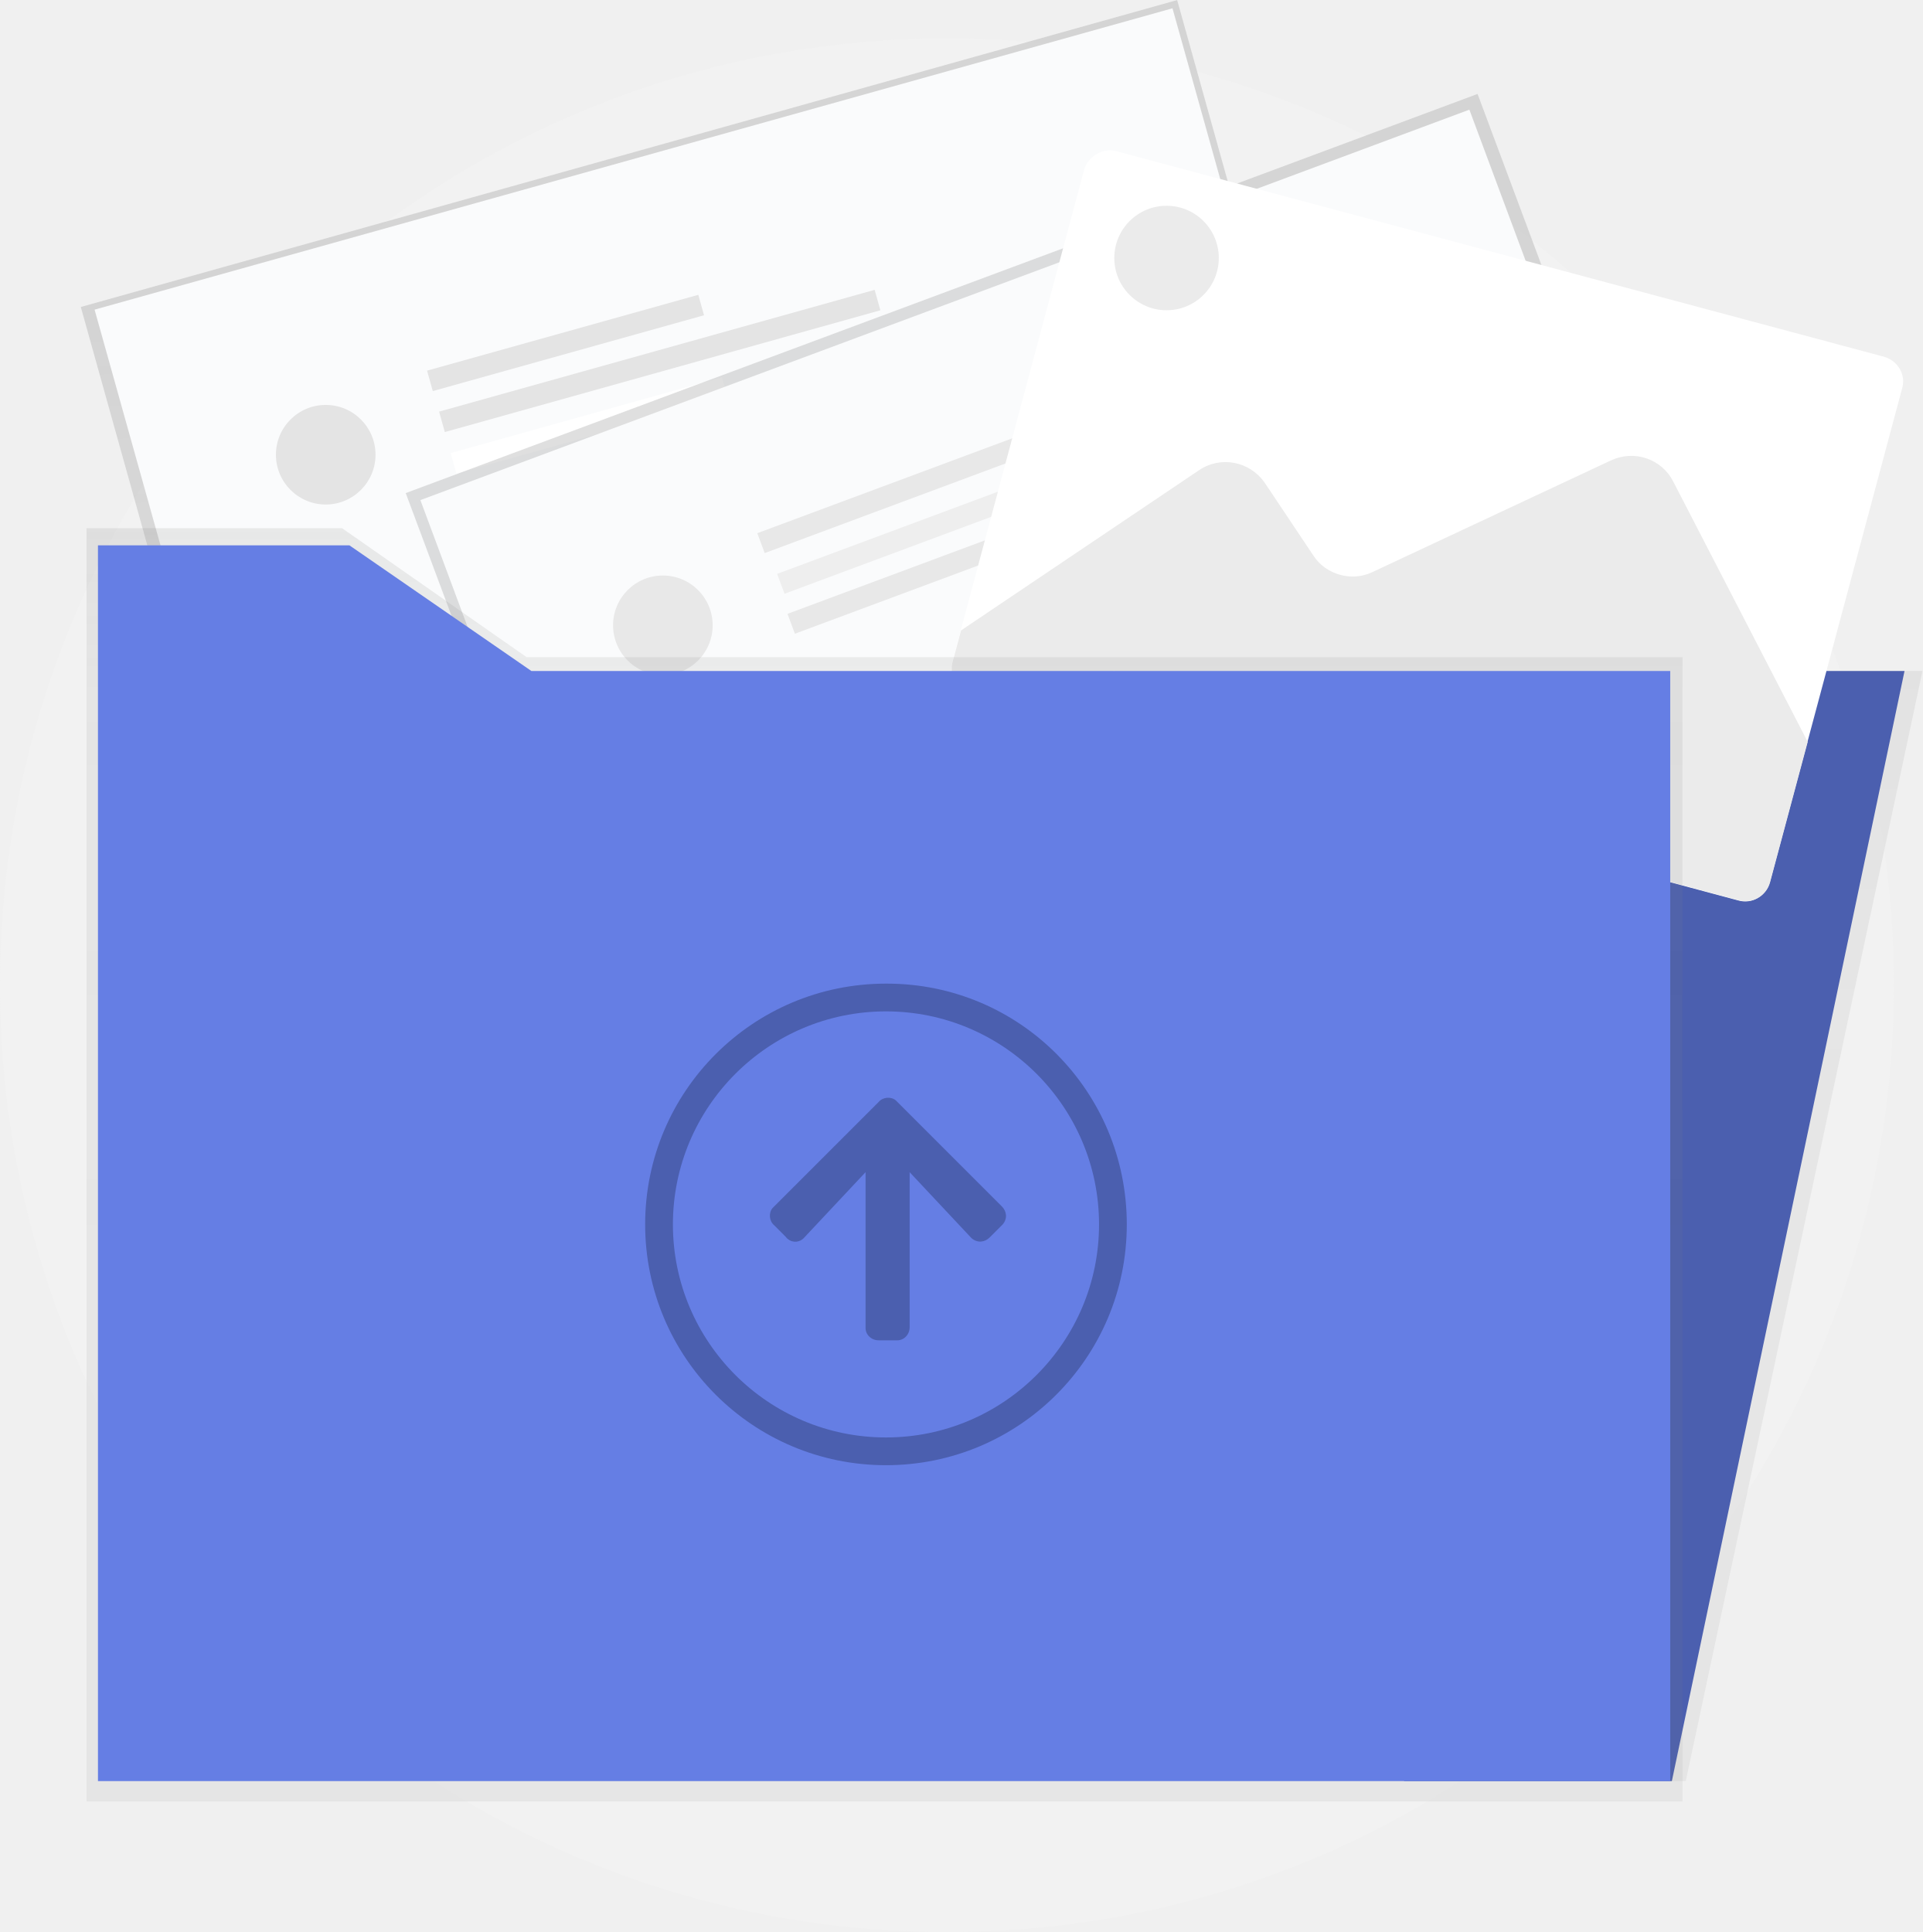
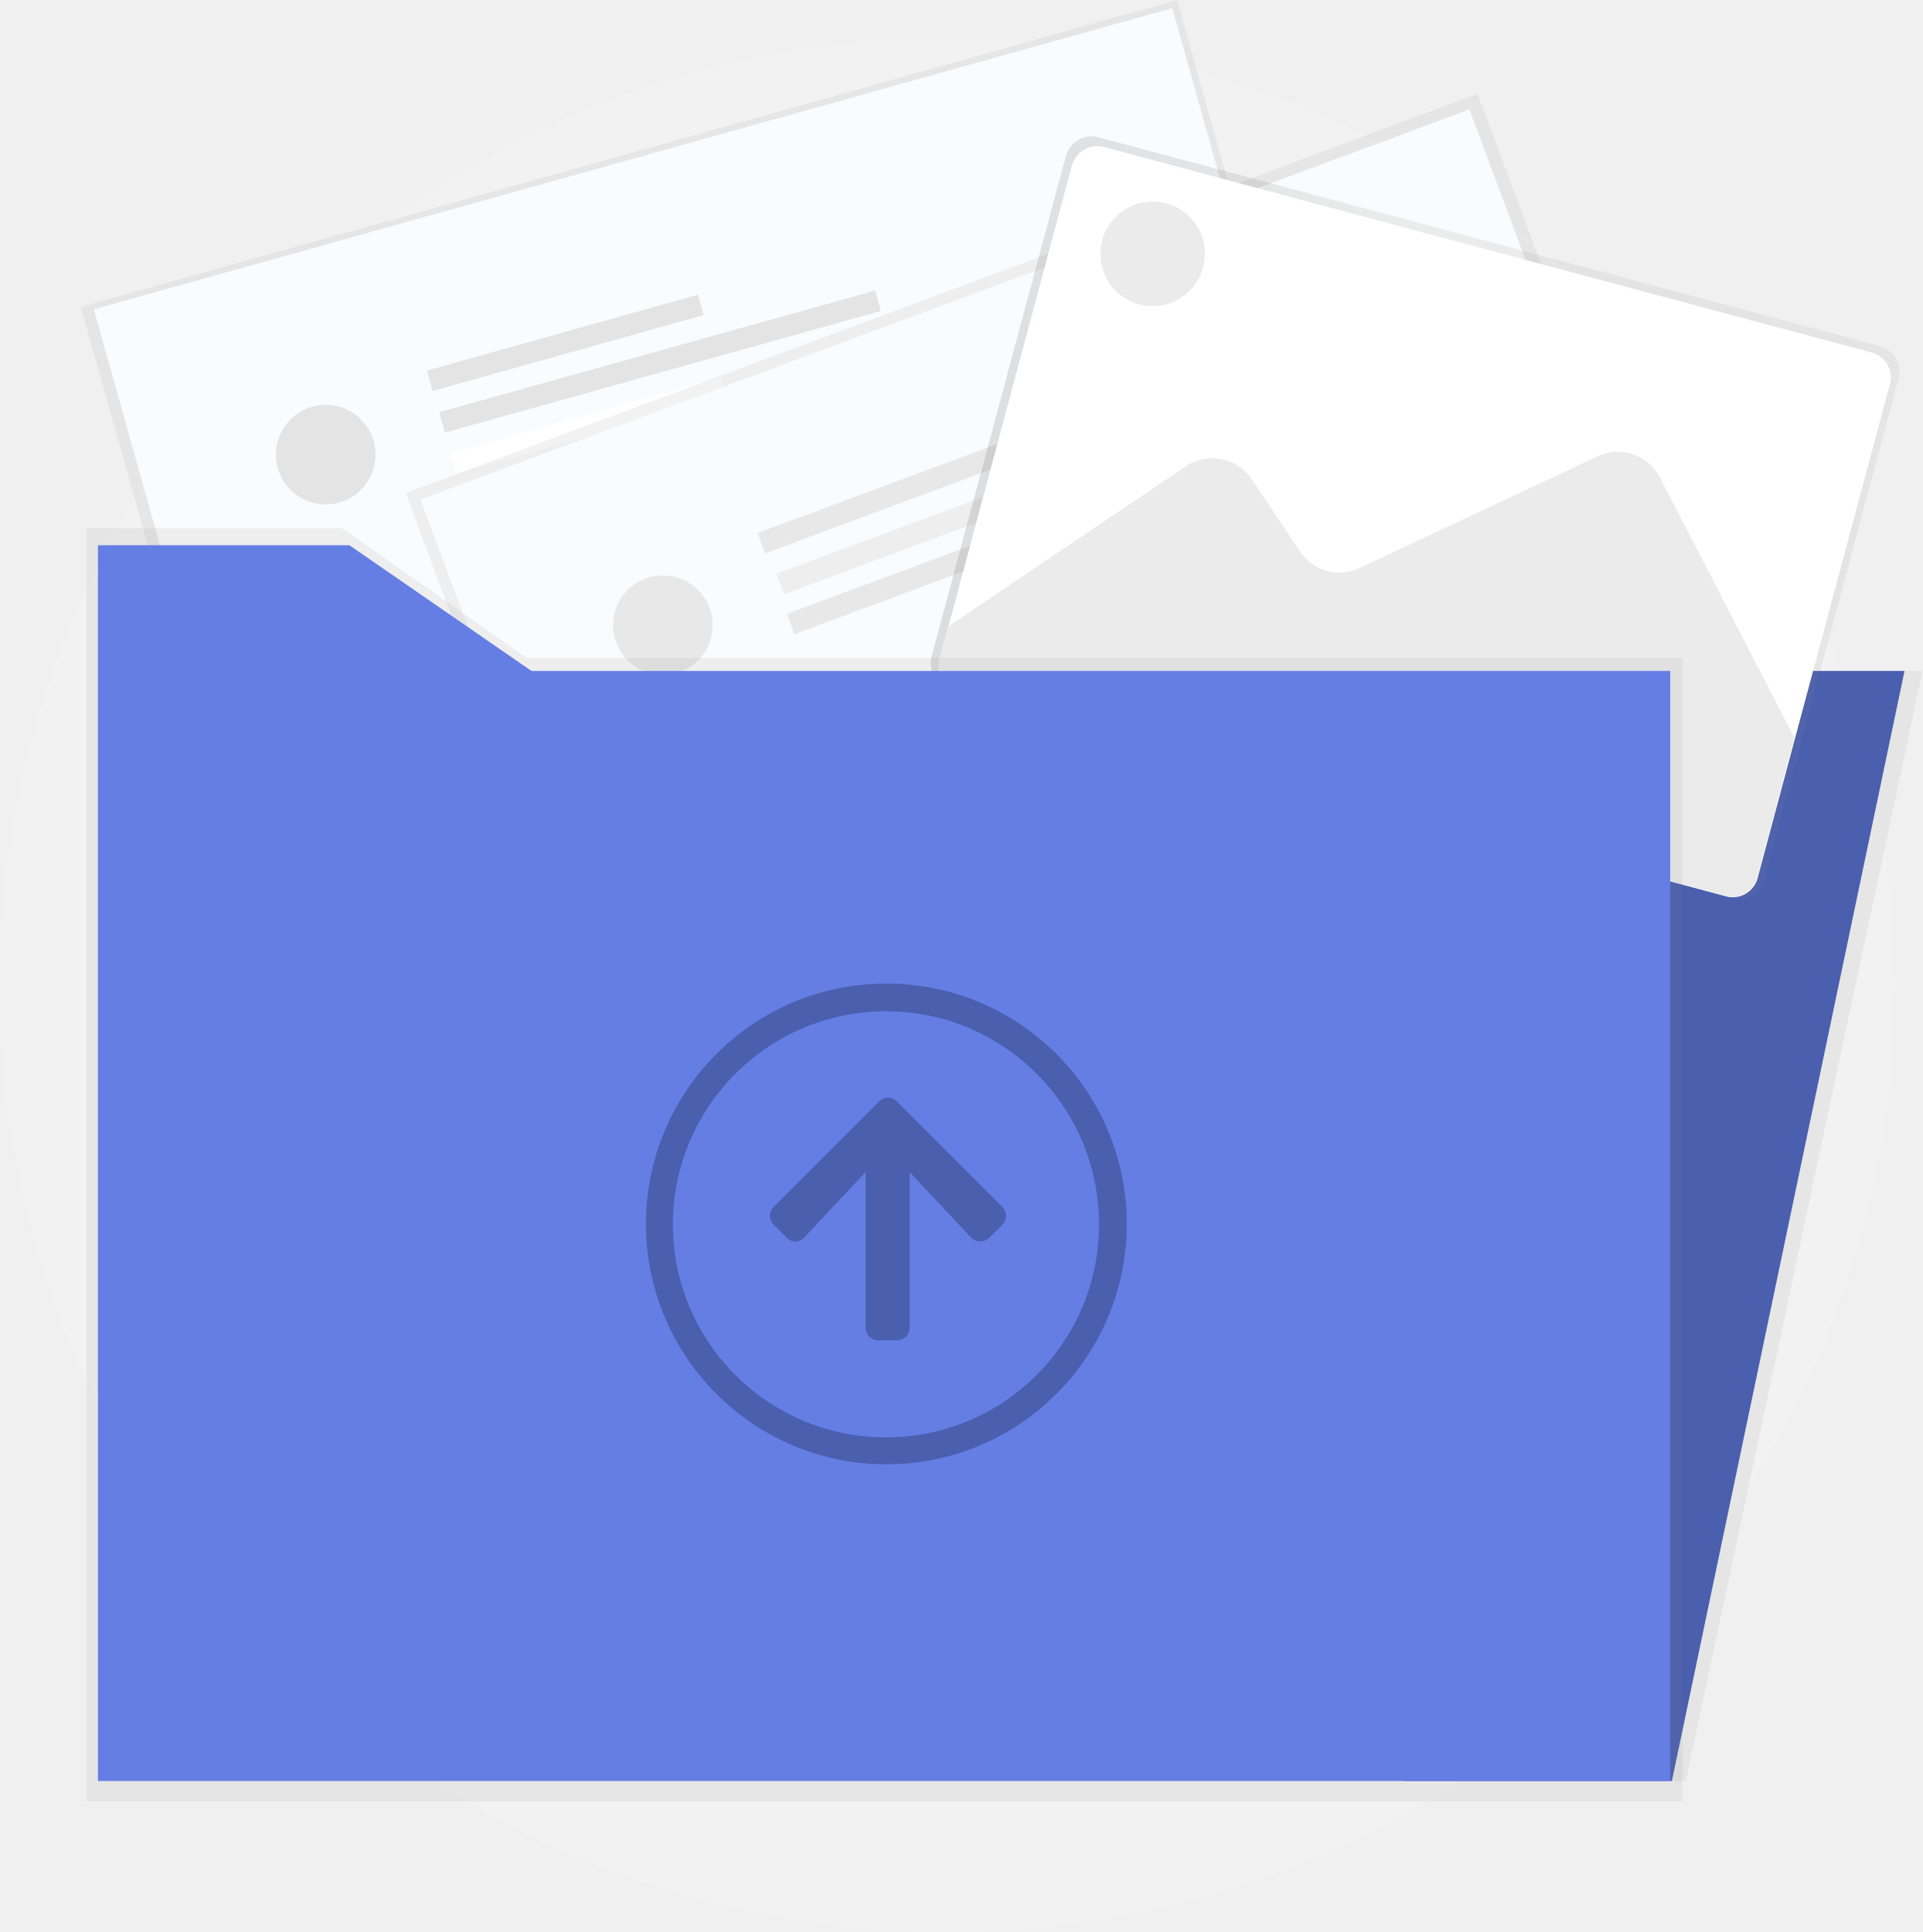
- <svg xmlns="http://www.w3.org/2000/svg" xmlns:xlink="http://www.w3.org/1999/xlink" width="235.5" height="236.7" viewBox="0 0 235.5 236.7">
-   <g transform="translate(-660 -316.19)">
-     <path d="M776 320.9c64.1 0 116 51.9 116 116s-51.9 116-116 116-116-51.9-116-116 51.9-116 116-116z" fill="#f2f2f2" />
-     <linearGradient id="A" gradientUnits="userSpaceOnUse" x1="864.247" y1="319.615" x2="864.247" y2="455.647">
+ <svg xmlns="http://www.w3.org/2000/svg" xmlns:xlink="http://www.w3.org/1999/xlink" width="235.5" height="236.7">
+   <defs>
+     <linearGradient id="A" x1="-11.64" x2="-11.64" y1="3.084" y2="3.077">
      <stop offset="0" stop-color="gray" stop-opacity=".25" />
      <stop offset=".54" stop-color="gray" stop-opacity=".122" />
      <stop offset="1" stop-color="gray" stop-opacity=".102" />
    </linearGradient>
-     <path d="M866.5 534.4H833v-136h62.5l-29 136z" fill="url(#A)" />
-     <path d="M864.8 534.4H832v-136h61.3l-28.5 136z" fill="#4b5faf" />
-     <linearGradient id="B" gradientUnits="userSpaceOnUse" x1="754.823" y1="352.553" x2="768.061" y2="593.115">
-       <stop offset="0" stop-color="gray" stop-opacity=".25" />
-       <stop offset=".54" stop-color="gray" stop-opacity=".122" />
-       <stop offset="1" stop-color="gray" stop-opacity=".102" />
-     </linearGradient>
-     <path d="M669.9 353.8l134.3-37.6 14.4 51.6-134.3 37.6-14.4-51.6z" fill="url(#B)" />
-     <path d="M671.587 354.127l132.04-36.92 13.977 49.985-132.04 36.92z" fill="#fafbfc" />
-     <path d="M712.315 361.6l33.227-9.29.7 2.504-33.227 9.29z" fill="#e4e4e4" />
-     <path d="M715.208 371.7l33.227-9.29.7 2.504-33.227 9.29z" fill="#fff" />
-     <g fill="#e4e4e4">
-       <path d="M713.788 366.62l53.356-14.92.7 2.504-53.356 14.92z" />
-       <circle cx="699.9" cy="371.9" r="6.1" />
-     </g>
-     <linearGradient id="C" gradientUnits="userSpaceOnUse" x1="784.797" y1="393.976" x2="784.797" y2="493.776">
-       <stop offset="0" stop-color="gray" stop-opacity=".25" />
-       <stop offset=".54" stop-color="gray" stop-opacity=".122" />
-       <stop offset="1" stop-color="gray" stop-opacity=".102" />
-     </linearGradient>
-     <path d="M709.7 376.6L841 327.7l19 50.9-131.3 48.9-19-50.9z" fill="url(#C)" />
-     <path d="M711.496 377.46l128.5-47.834 18.108 48.64-128.5 47.834z" fill="#fafbfc" />
-     <path d="M752.767 381.515l32.333-12.037.907 2.437-32.333 12.037zm3.7 9.88l32.333-12.037.907 2.437-32.333 12.037z" fill="#e8e8e8" />
-     <path d="M755.197 386.498l52.108-19.4.907 2.437-52.108 19.4z" fill="#eee" />
-     <path d="M796.7 334.7l94.1 25.2c1.7.5 2.7 2.2 2.2 3.9l-16.2 60.5c-.5 1.7-2.2 2.7-3.9 2.2l-94.1-25.2c-1.7-.4-2.7-2.2-2.2-3.8l16.2-60.5c.5-1.7 2.3-2.7 3.9-2.3z" fill="#fff" />
-     <g transform="matrix(.966 .259 -.259 .966 793.693 333.884)">
-       <defs>
-         <path id="D" d="M3.2 0h97.4c1.7 0 3.1 1.4 3.1 3.2v62.6a3.12 3.12 0 0 1-3.1 3.1H3.2c-1.7 0-3.1-1.4-3.2-3.1V3.2C0 1.4 1.4 0 3.2 0z" />
-       </defs>
-       <clipPath id="E">
-         <use xlink:href="#D" />
-       </clipPath>
-       <g clip-path="url(#E)">
-         <path d="M-5.8 68.3l28.9-33.2c2.1-2.4 5.7-2.6 8.1-.6l8.1 7.1c2.1 1.9 5.4 1.9 7.5.1l24.7-20.8c2.4-2 5.9-1.8 8 .5L110.1 55c.8.9 1.4 2.1 1.5 3.4l1.2 13.2a5.82 5.82 0 0 1-5.2 6.3h-109c-3.1 0-5.7-2.5-5.8-5.6 0-1.4.5-2.9 1.4-4z" fill="#ebebeb" />
-       </g>
-     </g>
-     <circle cx="802.9" cy="347.8" r="6.4" fill="#ebebeb" />
-     <circle cx="741.2" cy="392.8" r="6.1" fill="#e8e8e8" />
-     <path d="M795.904 400.973l.455-2.56 33.97 6.04-.455 2.56z" fill="#fff" />
-     <linearGradient id="F" gradientUnits="userSpaceOnUse" x1="768.367" y1="317.142" x2="768.367" y2="473.116">
-       <stop offset="0" stop-color="gray" stop-opacity=".25" />
-       <stop offset=".54" stop-color="gray" stop-opacity=".122" />
-       <stop offset="1" stop-color="gray" stop-opacity=".102" />
-     </linearGradient>
-     <path d="M724.5,396.7l-22.6-15.8h-31.3v156h195.5V396.7H724.5z" fill="url(#F)" />
-     <path d="M725.1,398.4L702.8,383H672v151.4h192.6v-136H725.1z" fill="#657ee4" />
-     <path d="M756.33 467.8l-1.5-1.5c-.6-.5-.7-1.5-.2-2.1l13-13c.5-.6 1.5-.7 2.1-.2l13 13c.6.6.7 1.5.1 2.2l-1.6 1.6c-.6.6-1.5.7-2.2.1l-.1-.1-7.5-8v19c0 .9-.7 1.6-1.5 1.6h-2.3c-.9 0-1.6-.7-1.6-1.5v-19.1l-7.5 8c-.5.6-1.4.7-2 .2-.1-.1-.2-.1-.2-.2zm12.2-27.7c14.4 0 26.1 11.7 26.1 26.1s-11.7 26.1-26.1 26.1-26.1-11.7-26.1-26.1 11.7-26.1 26.1-26.1m0-3.4c-16.3 0-29.5 13.2-29.5 29.5s13.2 29.5 29.5 29.5 29.5-13.2 29.5-29.5-13.1-29.5-29.4-29.5h-.1z" fill="#4b5faf" />
+     <linearGradient id="B" x1="-3.83" x2="-3.83" y1="5.591" y2="5.581" xlink:href="#A" />
+     <linearGradient id="C" x1="-4.055" x2="-4.055" y1="4.892" y2="4.882" xlink:href="#A" />
+     <linearGradient id="D" x1="-.001" x2="1" y1=".501" y2=".501" xlink:href="#A" />
+     <clipPath id="E">
+       <path d="M-716.1-134.8h97.4a3.138 3.138 0 0 1 3.1 3.2V-69a3.116 3.116 0 0 1-3.1 3.1h-97.4a3.272 3.272 0 0 1-3.2-3.1v-62.6a3.159 3.159 0 0 1 3.2-3.2z" />
+     </clipPath>
+     <linearGradient id="F" x1="-2.922" x2="-2.922" y1="2.801" y2="2.795" xlink:href="#A" />
+   </defs>
+   <path d="M116 4.7a116 116 0 1 1-116 116 115.955 115.955 0 0 1 116-116z" fill="#f2f2f2" />
+   <path d="M206.5 218.2H173v-136h62.5z" fill="url(#A)" />
+   <path d="M204.8 218.2H172v-136h61.3z" fill="#4b5faf" />
+   <path d="M9.9 37.6L144.2 0l14.4 51.6L24.4 89.2z" fill="url(#B)" />
+   <path d="M11.5 37.9L143.6 1l14 50L25.5 87.9z" fill="#fafbfc" />
+   <path d="M52.3 45.4l33.2-9.3.7 2.5L53 47.9z" fill="#e4e4e4" />
+   <path d="M55.2 55.5l33.2-9.3.7 2.5L55.9 58z" fill="#fff" />
+   <g fill="#e4e4e4">
+     <path d="M53.8 50.5l53.4-14.9.7 2.5L54.5 53z" />
+     <circle cx="39.9" cy="55.7" r="6.1" />
  </g>
+   <path d="M49.7 60.4L181 11.5l19 50.9-131.4 48.9z" fill="url(#C)" />
+   <path d="M51.5 61.2L180 13.4 198.1 62 69.6 109.9z" fill="#fafbfc" />
+   <path d="M95.1 70.3l52.1-19.4.9 2.5-52 19.4z" fill="#eee" />
+   <path d="M92.8 65.3l32.3-12 .9 2.5-32.3 12zm3.6 9.9l32.3-12 .9 2.5-32.3 12z" fill="#e8e8e8" />
+   <path d="M134.5 16.8l95.8 25.6a3.279 3.279 0 0 1 2.3 3.9l-16.5 61.5a3.137 3.137 0 0 1-3.9 2.2l-95.8-25.6a3.279 3.279 0 0 1-2.3-3.9L130.6 19a3.252 3.252 0 0 1 3.9-2.2z" fill="url(#D)" />
+   <path d="M135.2 18l94.1 25.2a3.137 3.137 0 0 1 2.2 3.9l-16.2 60.5a3.137 3.137 0 0 1-3.9 2.2l-94.1-25.2a3.035 3.035 0 0 1-2.2-3.8l16.2-60.5a3.23 3.23 0 0 1 3.9-2.3z" fill="#fff" />
+   <g clip-path="url(#E)" transform="rotate(14.98 -871.82 3178.9)">
+     <path d="M-725.1-66.5l28.9-33.2a5.813 5.813 0 0 1 8.1-.6l8.1 7.1a5.763 5.763 0 0 0 7.5.1l24.7-20.8a5.777 5.777 0 0 1 8 .5l30.4 33.4a5.889 5.889 0 0 1 1.5 3.4l1.2 13.2a5.816 5.816 0 0 1-5.2 6.3h-108.9a5.831 5.831 0 0 1-5.8-5.6 6.955 6.955 0 0 1 1.5-3.8z" fill="#ebebeb" />
+   </g>
+   <circle cx="141.2" cy="31.1" r="6.4" fill="#ebebeb" />
+   <circle cx="81.2" cy="76.6" r="6.1" fill="#e8e8e8" />
+   <path d="M136.3 85l.5-2.6 34 6-.5 2.6z" fill="#fff" />
+   <path d="M64.5 80.6L41.9 64.7H10.6v156h195.5V80.6z" fill="url(#F)" />
+   <path d="M65.1 82.2L42.8 66.8H12v151.4h192.6v-136z" fill="#657ee4" />
+   <path d="M96.33 151.6l-1.5-1.5a1.55 1.55 0 0 1-.2-2.1l13-13a1.55 1.55 0 0 1 2.1-.2l13 13a1.57 1.57 0 0 1 .1 2.2l-1.6 1.6a1.57 1.57 0 0 1-2.2.1l-.1-.1-7.5-8v19a1.56 1.56 0 0 1-1.5 1.6h-2.3a1.56 1.56 0 0 1-1.6-1.5v-19.1l-7.5 8c-.498.605-1.392.694-2 .2-.1-.1-.2-.1-.2-.2zm12.2-27.7c14.415 0 26.1 11.685 26.1 26.1s-11.685 26.1-26.1 26.1-26.1-11.685-26.1-26.1c.01-14.4 11.7-26.1 26.1-26.1m0-3.4c-16.255.028-29.414 13.22-29.4 29.475S92.325 179.4 108.58 179.4s29.436-13.17 29.45-29.425-13.145-29.447-29.4-29.475z" fill="#4b5faf" />
</svg>
